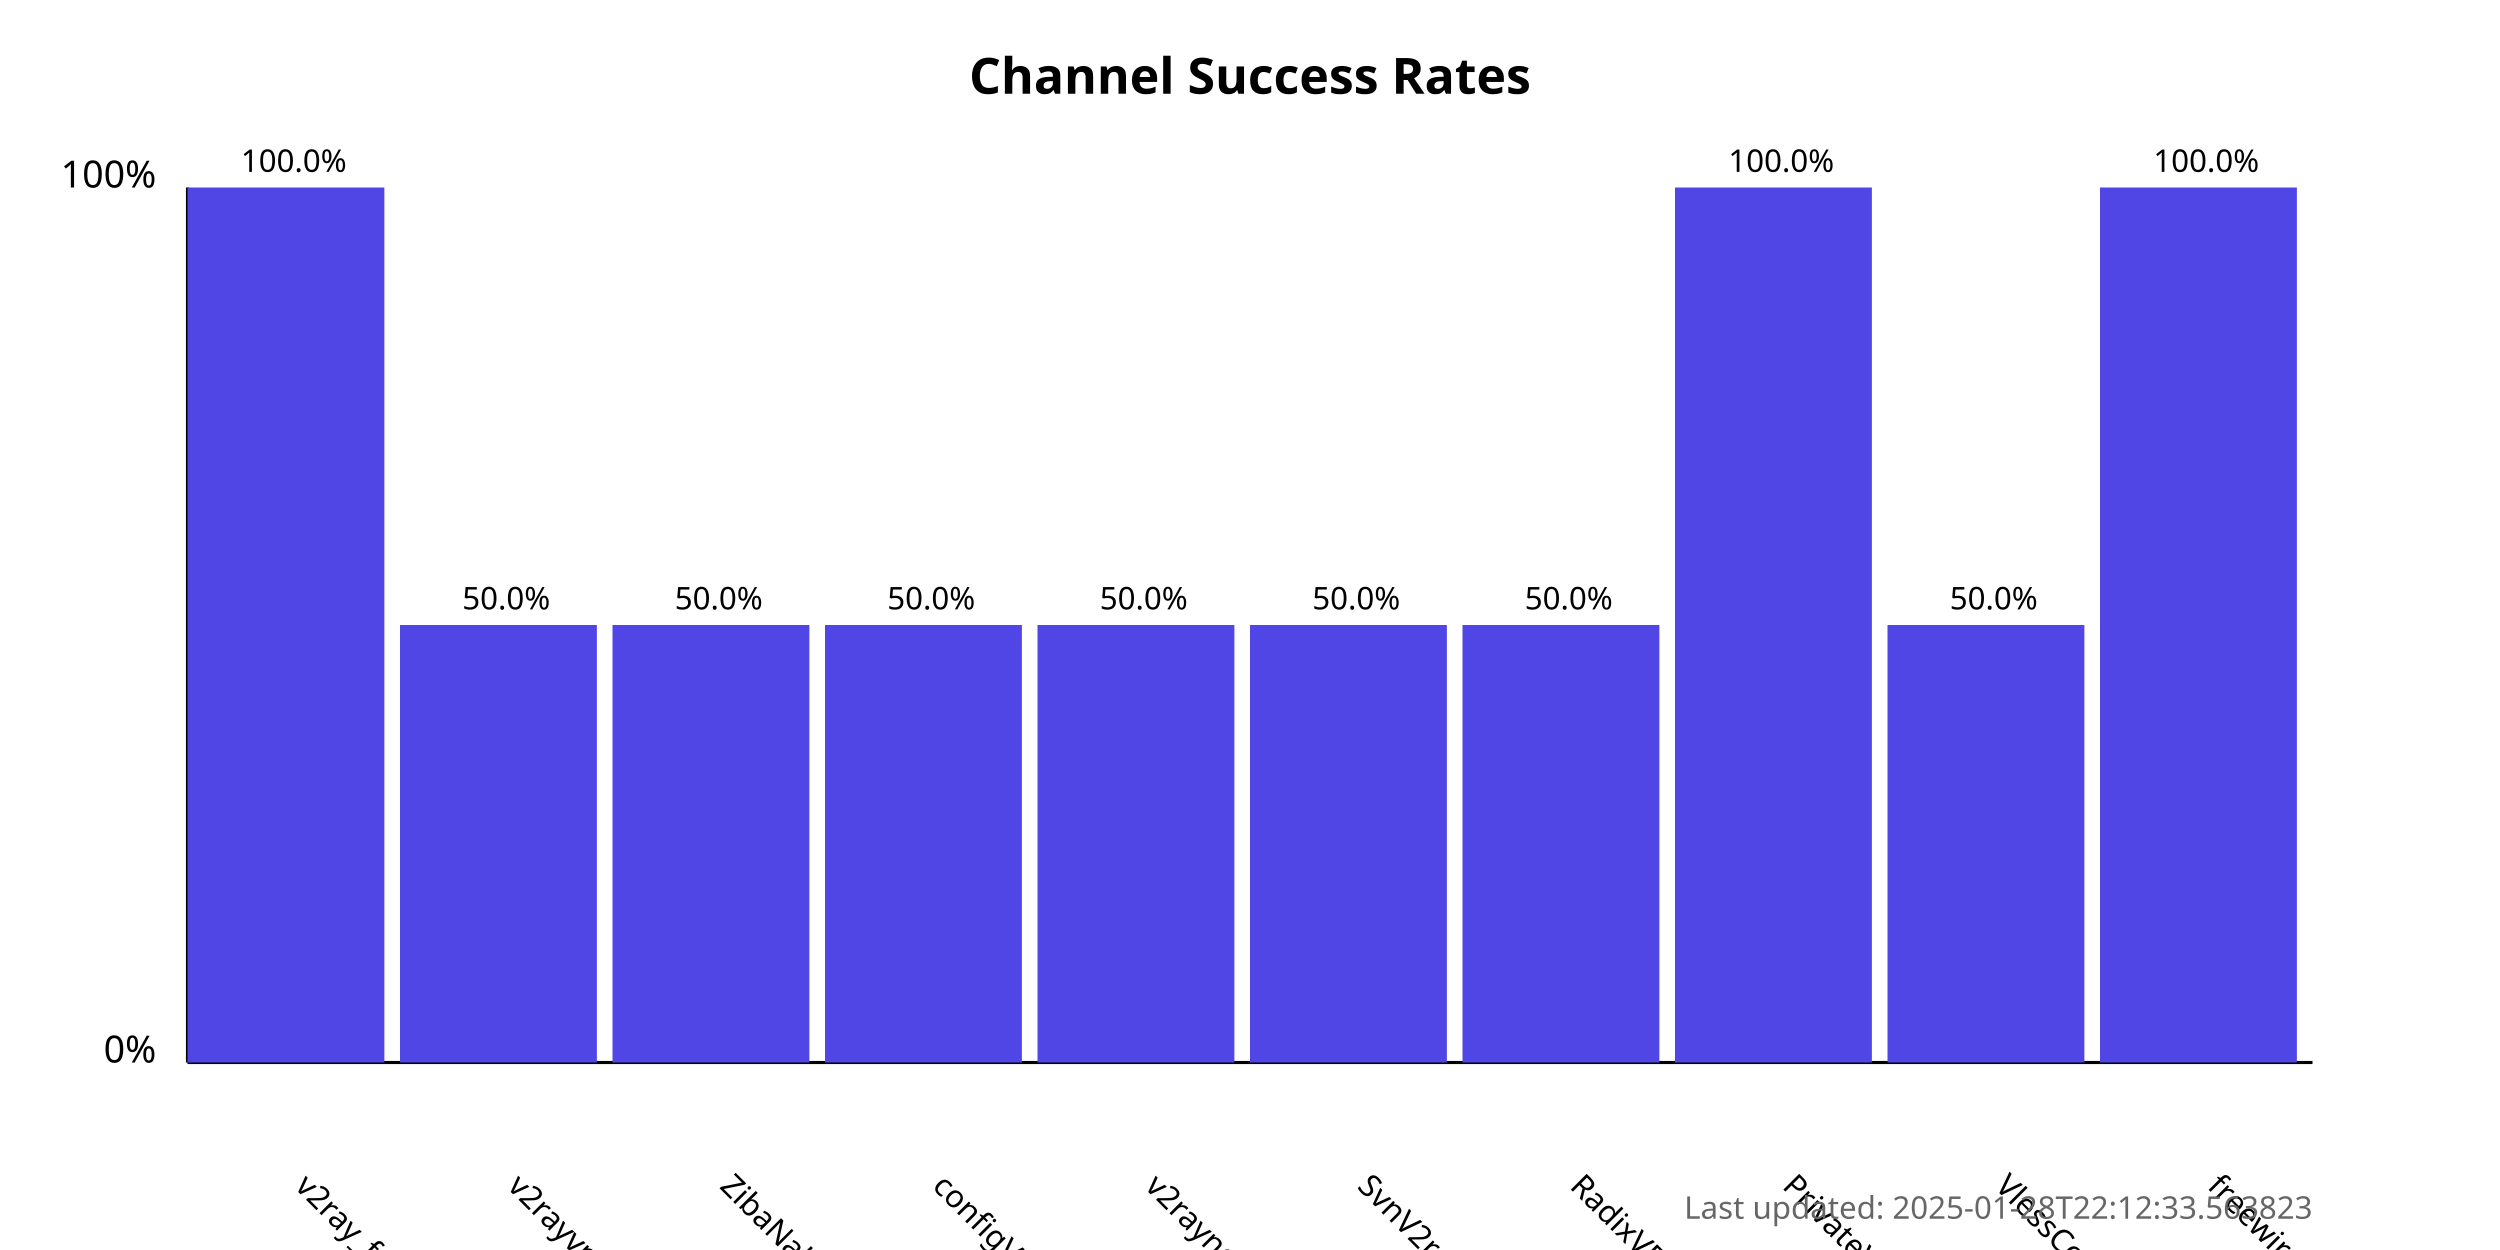
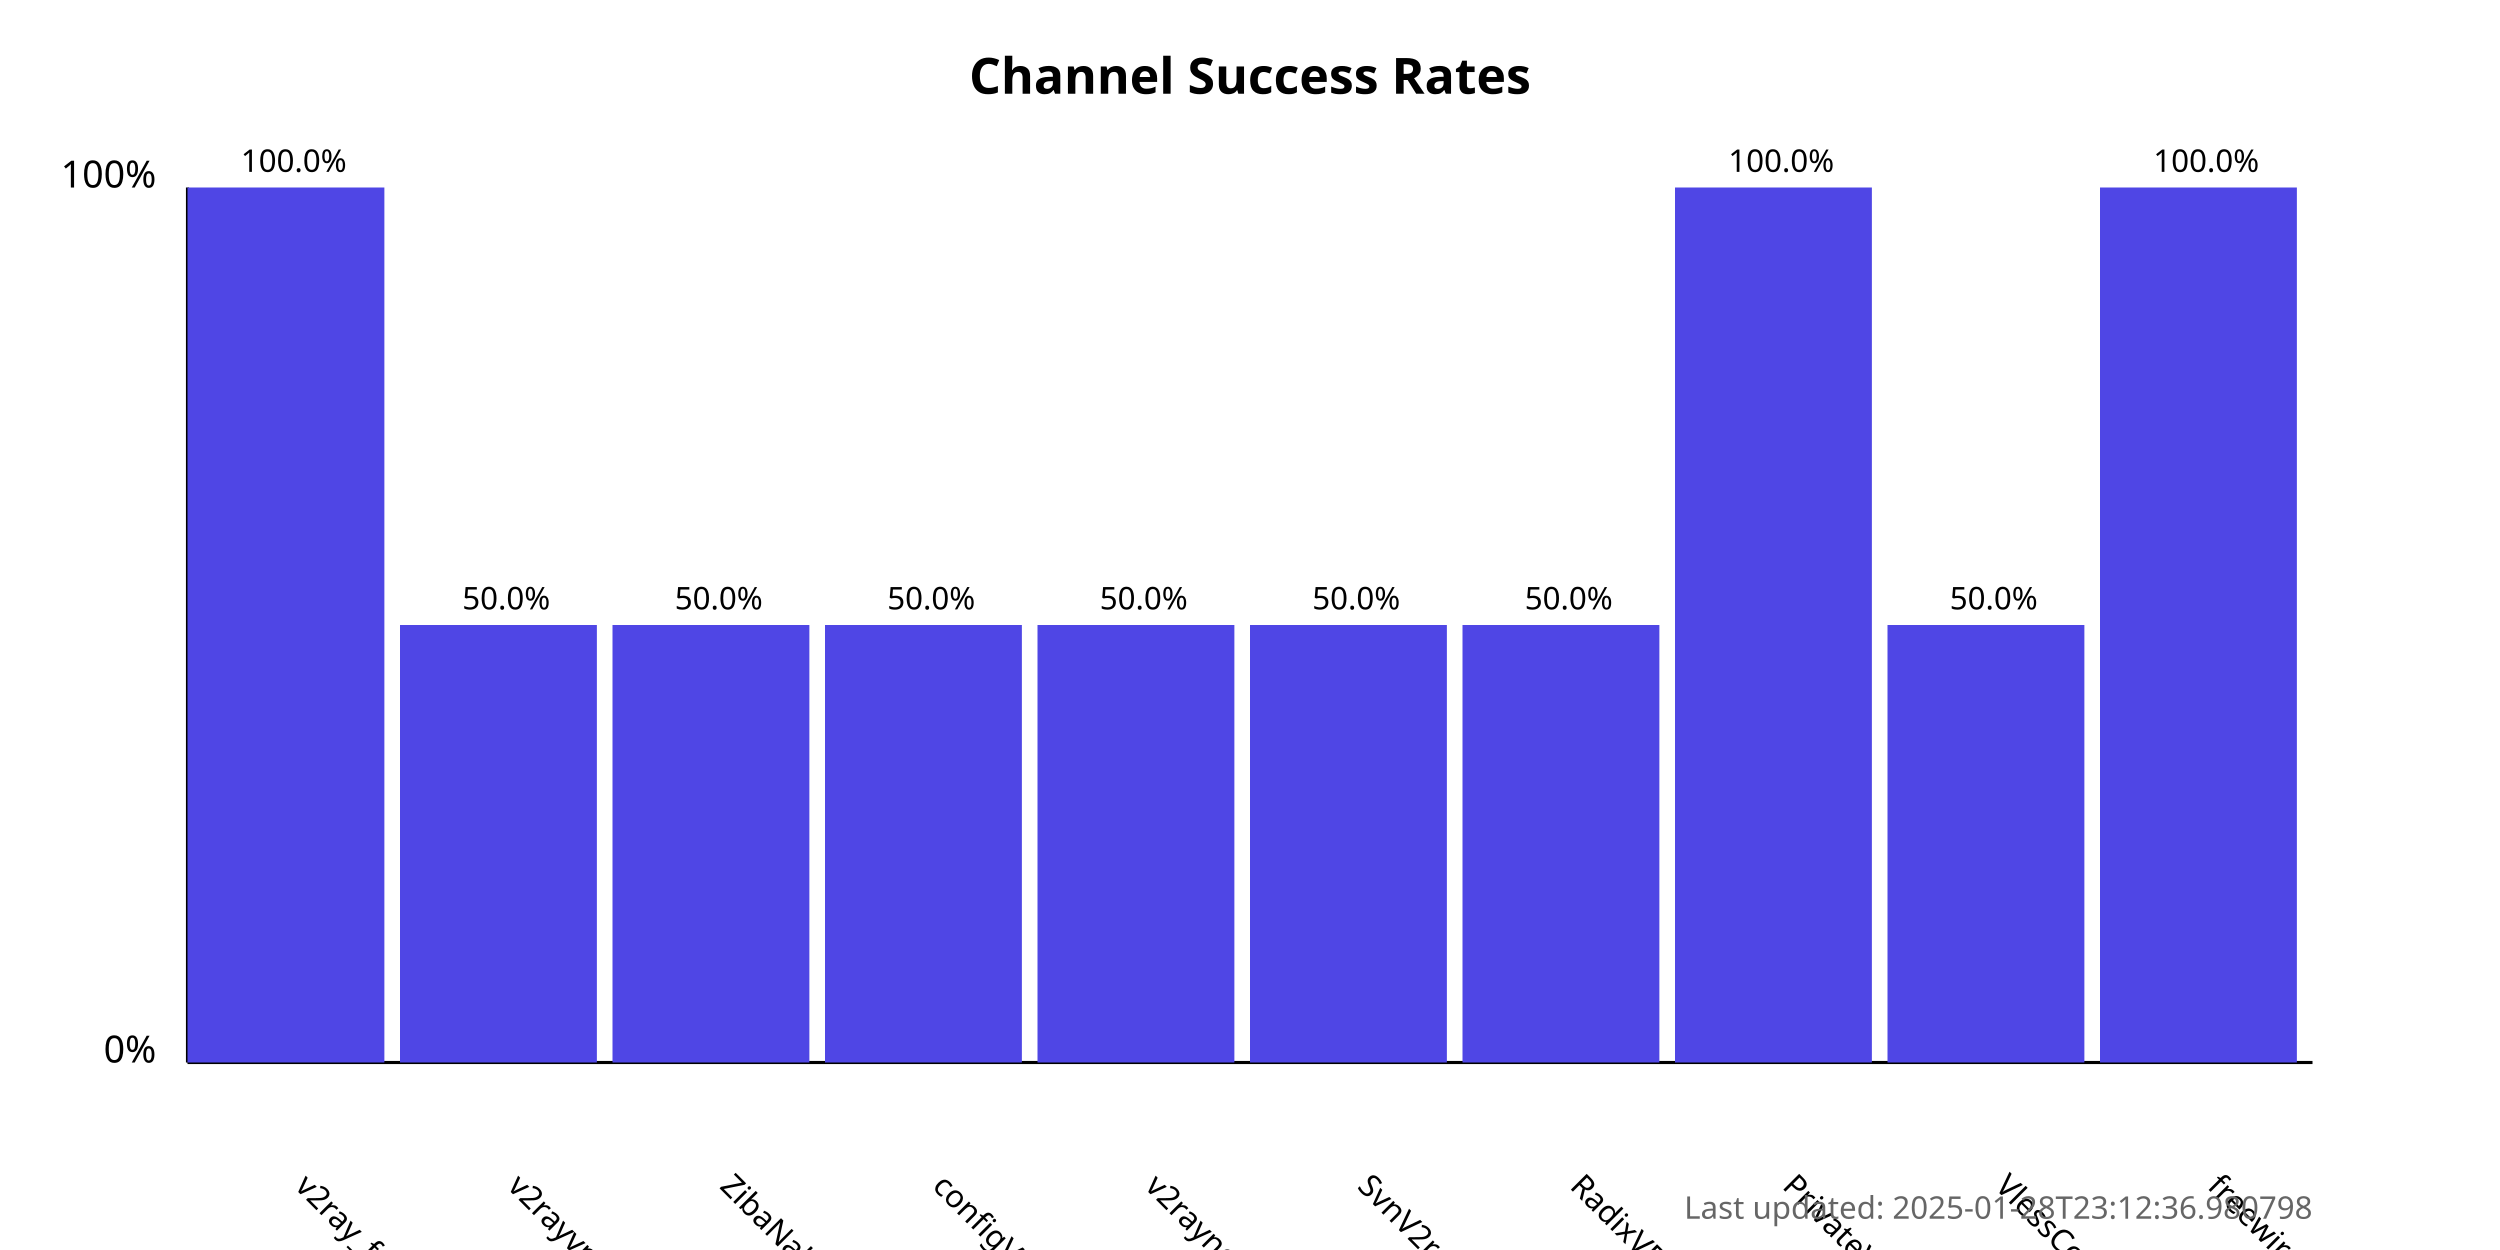
<svg xmlns="http://www.w3.org/2000/svg" width="800" height="400">
  <style>
            .chart-title { font: bold 16px sans-serif; }
            .axis-label { font: 12px sans-serif; }
            .tick-label { font: 10px sans-serif; }
            .bar { fill: #4f46e5; }
            .bar:hover { fill: #6366f1; }
            .timestamp { font: 10px sans-serif; fill: #666; }
        </style>
  <text x="400.0" y="30" text-anchor="middle" class="chart-title">
            Channel Success Rates
        </text>
  <line x1="60" y1="340" x2="60" y2="60" stroke="black" stroke-width="1" />
  <line x1="60" y1="340" x2="740" y2="340" stroke="black" stroke-width="1" />
  <text x="50" y="340" text-anchor="end" class="axis-label">0%</text>
  <text x="50" y="60" text-anchor="end" class="axis-label">100%</text>
  <g>
    <rect x="60" y="60.0" width="63.0" height="280.0" class="bar" />
    <text x="94.0" y="380" transform="rotate(45, 94.0, 380)" text-anchor="start" class="tick-label">
                v2ray_free_conf
            </text>
    <text x="94.0" y="55.0" text-anchor="middle" class="tick-label">
                100.0%
            </text>
  </g>
  <g>
    <rect x="128.0" y="200.0" width="63.0" height="140.0" class="bar" />
    <text x="162.0" y="380" transform="rotate(45, 162.0, 380)" text-anchor="start" class="tick-label">
                v2rayvpno
            </text>
    <text x="162.0" y="195.0" text-anchor="middle" class="tick-label">
                50.0%
            </text>
  </g>
  <g>
    <rect x="196.0" y="200.0" width="63.0" height="140.0" class="bar" />
    <text x="230.0" y="380" transform="rotate(45, 230.0, 380)" text-anchor="start" class="tick-label">
                ZibaNabz
            </text>
    <text x="230.0" y="195.0" text-anchor="middle" class="tick-label">
                50.0%
            </text>
  </g>
  <g>
    <rect x="264.0" y="200.0" width="63.0" height="140.0" class="bar" />
    <text x="298.0" y="380" transform="rotate(45, 298.0, 380)" text-anchor="start" class="tick-label">
                configV2rayForFree
            </text>
    <text x="298.0" y="195.0" text-anchor="middle" class="tick-label">
                50.0%
            </text>
  </g>
  <g>
    <rect x="332.0" y="200.0" width="63.0" height="140.0" class="bar" />
    <text x="366.0" y="380" transform="rotate(45, 366.0, 380)" text-anchor="start" class="tick-label">
                v2rayngvpn
            </text>
    <text x="366.0" y="195.0" text-anchor="middle" class="tick-label">
                50.0%
            </text>
  </g>
  <g>
    <rect x="400.0" y="200.0" width="63.0" height="140.0" class="bar" />
    <text x="434.0" y="380" transform="rotate(45, 434.0, 380)" text-anchor="start" class="tick-label">
                SvnV2ray
            </text>
    <text x="434.0" y="195.0" text-anchor="middle" class="tick-label">
                50.0%
            </text>
  </g>
  <g>
    <rect x="468.0" y="200.0" width="63.0" height="140.0" class="bar" />
    <text x="502.0" y="380" transform="rotate(45, 502.0, 380)" text-anchor="start" class="tick-label">
                RadixVPN
            </text>
    <text x="502.0" y="195.0" text-anchor="middle" class="tick-label">
                50.0%
            </text>
  </g>
  <g>
    <rect x="536.0" y="60.0" width="63.0" height="280.0" class="bar" />
    <text x="570.0" y="380" transform="rotate(45, 570.0, 380)" text-anchor="start" class="tick-label">
                PrivateVPNs
            </text>
    <text x="570.0" y="55.0" text-anchor="middle" class="tick-label">
                100.0%
            </text>
  </g>
  <g>
    <rect x="604.0" y="200.0" width="63.0" height="140.0" class="bar" />
    <text x="638.0" y="380" transform="rotate(45, 638.0, 380)" text-anchor="start" class="tick-label">
                VlessConfig
            </text>
    <text x="638.0" y="195.0" text-anchor="middle" class="tick-label">
                50.0%
            </text>
  </g>
  <g>
    <rect x="672.0" y="60.0" width="63.0" height="280.0" class="bar" />
    <text x="706.0" y="380" transform="rotate(45, 706.0, 380)" text-anchor="start" class="tick-label">
                freewireguard
            </text>
    <text x="706.0" y="55.0" text-anchor="middle" class="tick-label">
                100.0%
            </text>
  </g>
  <text x="740" y="390" text-anchor="end" class="timestamp">
-             Last updated: 2025-01-28T22:12:33.563823
+             Last updated: 2025-01-28T23:12:36.980798
        </text>
</svg>
